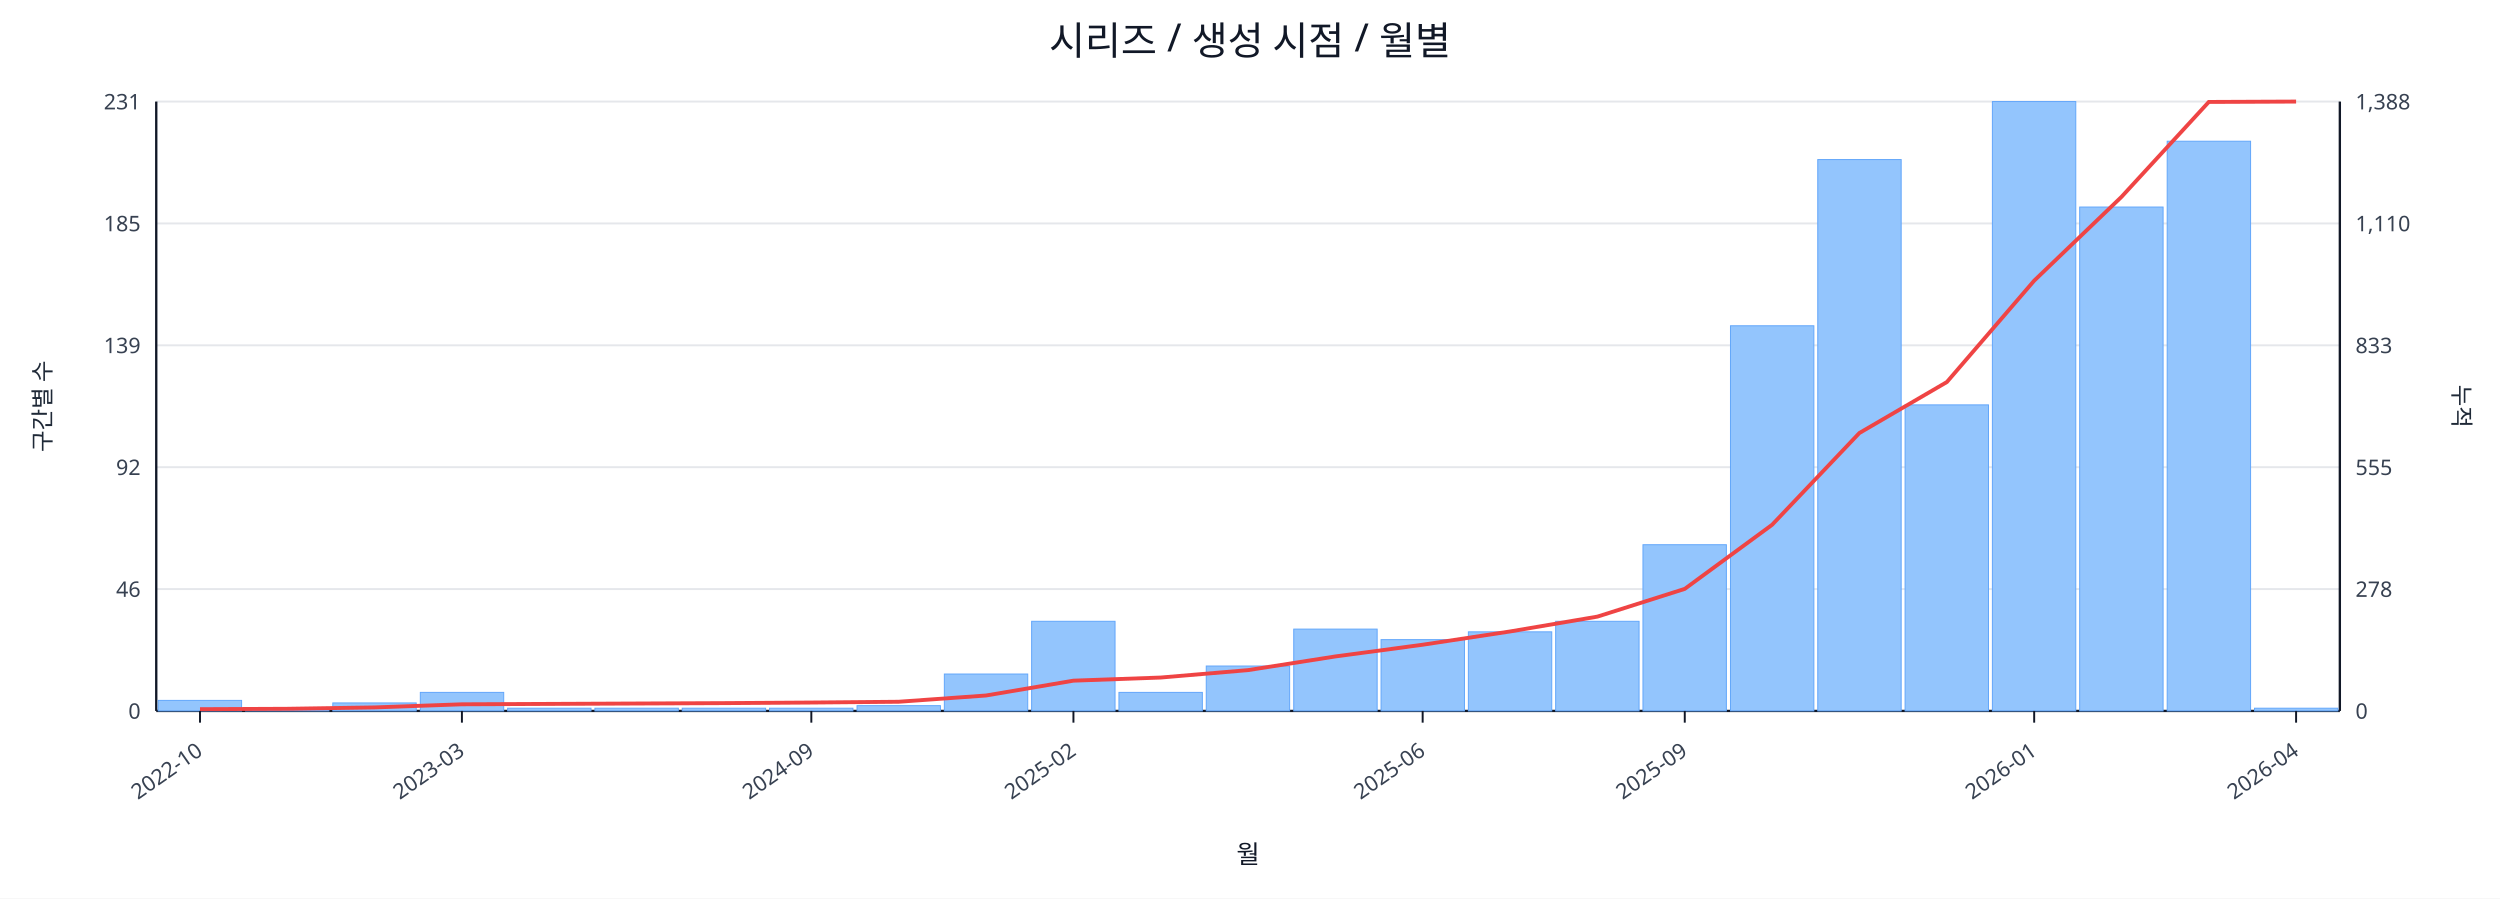
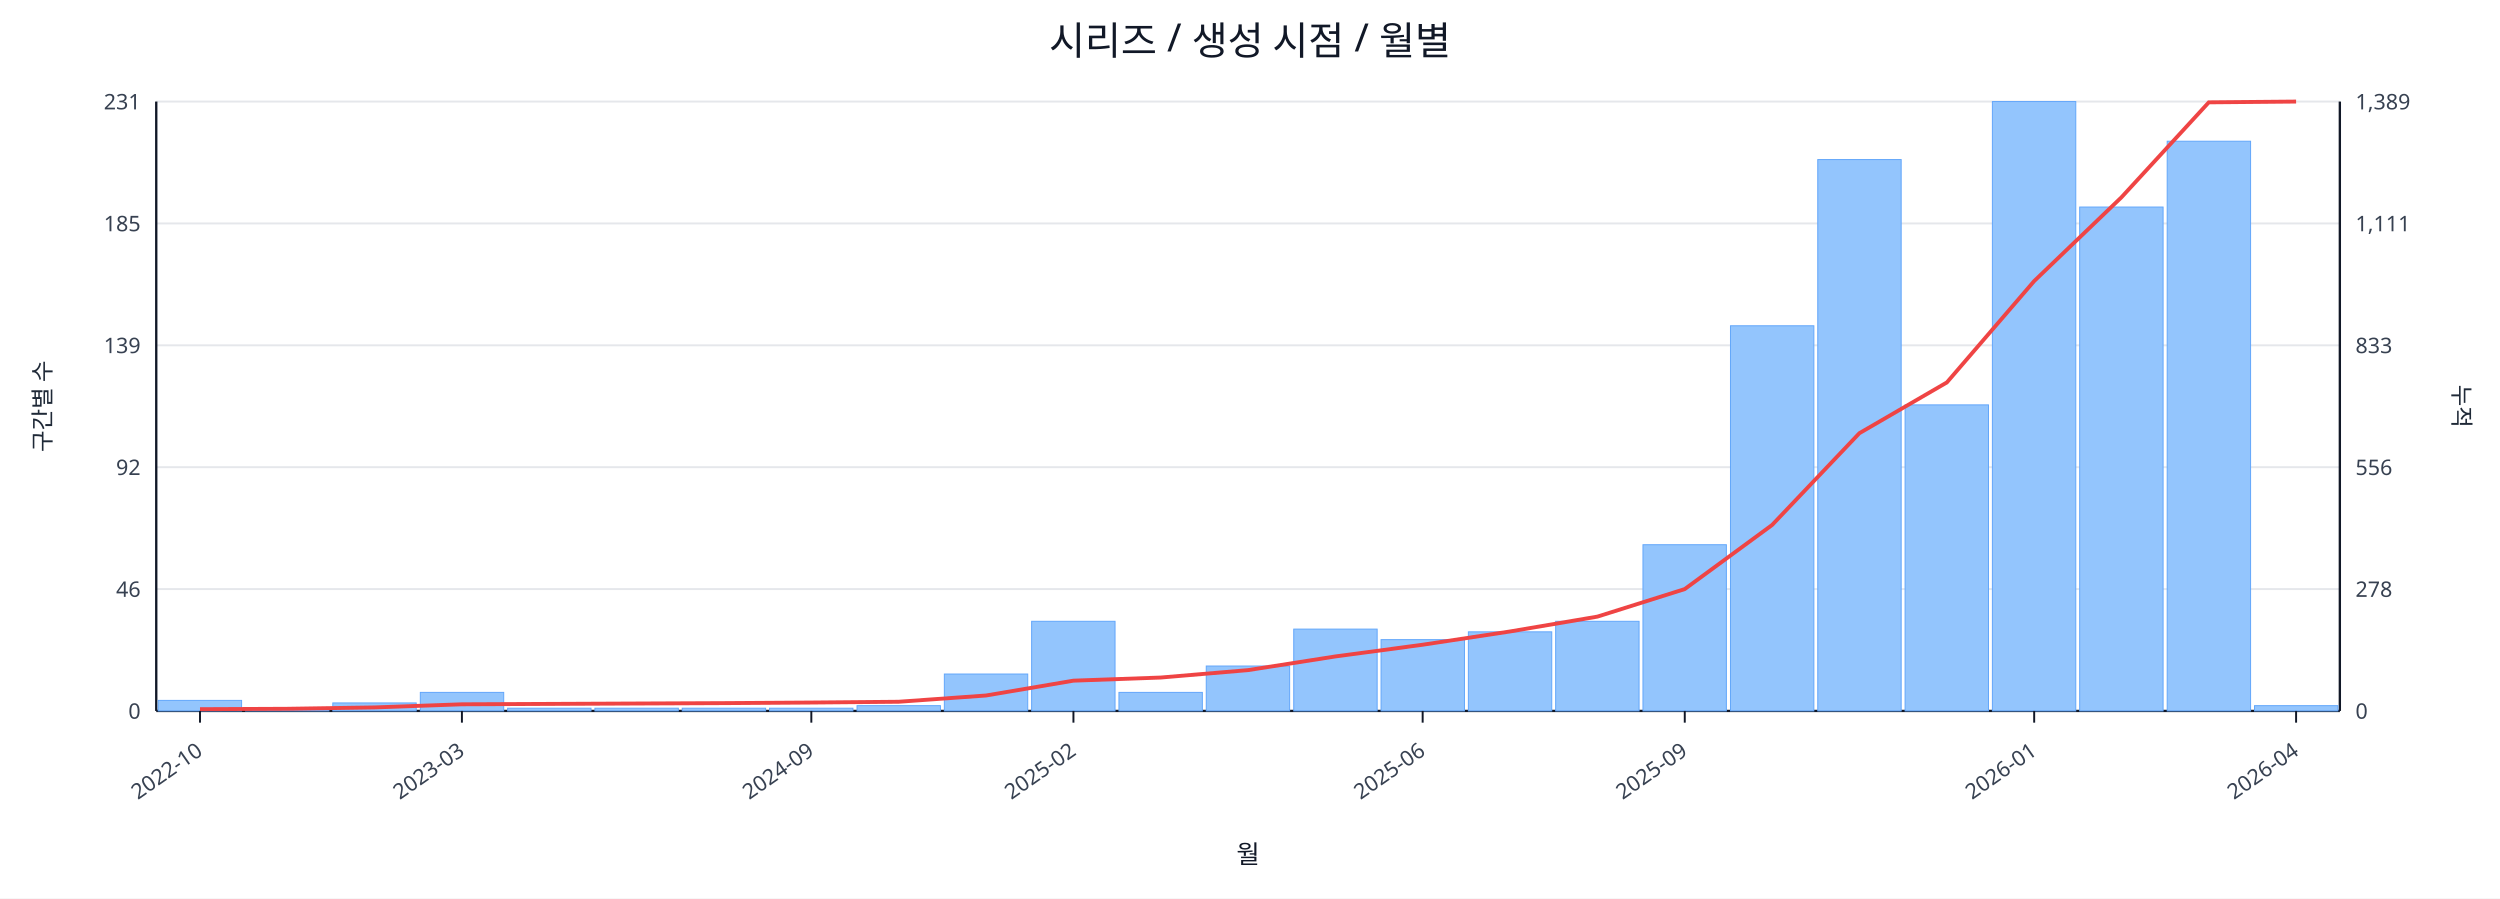
<svg xmlns="http://www.w3.org/2000/svg" width="1280" height="460" viewBox="0 0 1280 460">
  <rect x="0" y="0" width="100%" height="100%" fill="#ffffff" />
  <text x="640.0" y="28" font-size="20" text-anchor="middle" font-family="sans-serif" fill="#111827">시리즈 / 생성 시점 / 월별</text>
  <line x1="80.0" y1="52.0" x2="1198.0" y2="52.0" stroke="#e5e7eb" stroke-width="1" />
  <text x="72.0" y="56.0" font-size="11" text-anchor="end" font-family="sans-serif" fill="#374151">231</text>
-   <text x="1206.0" y="56.0" font-size="11" text-anchor="start" font-family="sans-serif" fill="#374151">1,388</text>
+   <text x="1206.0" y="56.0" font-size="11" text-anchor="start" font-family="sans-serif" fill="#374151">1,389</text>
  <line x1="80.0" y1="114.4" x2="1198.0" y2="114.4" stroke="#e5e7eb" stroke-width="1" />
  <text x="72.0" y="118.4" font-size="11" text-anchor="end" font-family="sans-serif" fill="#374151">185</text>
-   <text x="1206.0" y="118.4" font-size="11" text-anchor="start" font-family="sans-serif" fill="#374151">1,110</text>
+   <text x="1206.0" y="118.4" font-size="11" text-anchor="start" font-family="sans-serif" fill="#374151">1,111</text>
  <line x1="80.0" y1="176.8" x2="1198.0" y2="176.8" stroke="#e5e7eb" stroke-width="1" />
  <text x="72.0" y="180.8" font-size="11" text-anchor="end" font-family="sans-serif" fill="#374151">139</text>
  <text x="1206.0" y="180.8" font-size="11" text-anchor="start" font-family="sans-serif" fill="#374151">833</text>
  <line x1="80.0" y1="239.2" x2="1198.0" y2="239.2" stroke="#e5e7eb" stroke-width="1" />
  <text x="72.0" y="243.2" font-size="11" text-anchor="end" font-family="sans-serif" fill="#374151">92</text>
-   <text x="1206.0" y="243.2" font-size="11" text-anchor="start" font-family="sans-serif" fill="#374151">555</text>
+   <text x="1206.0" y="243.2" font-size="11" text-anchor="start" font-family="sans-serif" fill="#374151">556</text>
  <line x1="80.0" y1="301.6" x2="1198.0" y2="301.6" stroke="#e5e7eb" stroke-width="1" />
  <text x="72.0" y="305.6" font-size="11" text-anchor="end" font-family="sans-serif" fill="#374151">46</text>
  <text x="1206.0" y="305.6" font-size="11" text-anchor="start" font-family="sans-serif" fill="#374151">278</text>
  <line x1="80.0" y1="364.0" x2="1198.0" y2="364.0" stroke="#e5e7eb" stroke-width="1" />
  <text x="72.0" y="368.0" font-size="11" text-anchor="end" font-family="sans-serif" fill="#374151">0</text>
  <text x="1206.0" y="368.0" font-size="11" text-anchor="start" font-family="sans-serif" fill="#374151">0</text>
  <line x1="80.0" y1="364.0" x2="1198.0" y2="364.0" stroke="#111827" stroke-width="1.2" />
  <line x1="80.0" y1="52.0" x2="80.0" y2="364.0" stroke="#111827" stroke-width="1.2" />
  <line x1="1198.0" y1="52.0" x2="1198.0" y2="364.0" stroke="#111827" stroke-width="1.2" />
  <rect x="81.0" y="358.6" width="42.7" height="5.4" fill="#93c5fd" stroke="#60a5fa" stroke-width="0.5" />
  <rect x="125.7" y="362.6" width="42.7" height="1.4" fill="#93c5fd" stroke="#60a5fa" stroke-width="0.5" />
  <rect x="170.4" y="359.9" width="42.7" height="4.1" fill="#93c5fd" stroke="#60a5fa" stroke-width="0.5" />
  <rect x="215.2" y="354.5" width="42.7" height="9.5" fill="#93c5fd" stroke="#60a5fa" stroke-width="0.5" />
  <rect x="259.9" y="362.6" width="42.7" height="1.4" fill="#93c5fd" stroke="#60a5fa" stroke-width="0.5" />
  <rect x="304.6" y="362.6" width="42.7" height="1.4" fill="#93c5fd" stroke="#60a5fa" stroke-width="0.5" />
  <rect x="349.3" y="362.6" width="42.7" height="1.4" fill="#93c5fd" stroke="#60a5fa" stroke-width="0.5" />
  <rect x="394.0" y="362.6" width="42.7" height="1.4" fill="#93c5fd" stroke="#60a5fa" stroke-width="0.5" />
  <rect x="438.8" y="361.3" width="42.7" height="2.7" fill="#93c5fd" stroke="#60a5fa" stroke-width="0.5" />
  <rect x="483.5" y="345.1" width="42.7" height="18.9" fill="#93c5fd" stroke="#60a5fa" stroke-width="0.5" />
  <rect x="528.2" y="318.1" width="42.7" height="45.9" fill="#93c5fd" stroke="#60a5fa" stroke-width="0.5" />
  <rect x="572.9" y="354.5" width="42.7" height="9.5" fill="#93c5fd" stroke="#60a5fa" stroke-width="0.5" />
  <rect x="617.6" y="341.0" width="42.7" height="23.0" fill="#93c5fd" stroke="#60a5fa" stroke-width="0.5" />
  <rect x="662.4" y="322.1" width="42.7" height="41.9" fill="#93c5fd" stroke="#60a5fa" stroke-width="0.5" />
  <rect x="707.1" y="327.5" width="42.7" height="36.5" fill="#93c5fd" stroke="#60a5fa" stroke-width="0.5" />
  <rect x="751.8" y="323.5" width="42.7" height="40.5" fill="#93c5fd" stroke="#60a5fa" stroke-width="0.5" />
  <rect x="796.5" y="318.1" width="42.7" height="45.9" fill="#93c5fd" stroke="#60a5fa" stroke-width="0.5" />
  <rect x="841.2" y="278.9" width="42.7" height="85.1" fill="#93c5fd" stroke="#60a5fa" stroke-width="0.5" />
  <rect x="886.0" y="166.8" width="42.7" height="197.2" fill="#93c5fd" stroke="#60a5fa" stroke-width="0.5" />
  <rect x="930.7" y="81.7" width="42.7" height="282.3" fill="#93c5fd" stroke="#60a5fa" stroke-width="0.5" />
  <rect x="975.4" y="207.3" width="42.7" height="156.7" fill="#93c5fd" stroke="#60a5fa" stroke-width="0.5" />
  <rect x="1020.1" y="52.0" width="42.7" height="312.0" fill="#93c5fd" stroke="#60a5fa" stroke-width="0.5" />
  <rect x="1064.8" y="106.0" width="42.7" height="258.0" fill="#93c5fd" stroke="#60a5fa" stroke-width="0.5" />
  <rect x="1109.6" y="72.3" width="42.7" height="291.7" fill="#93c5fd" stroke="#60a5fa" stroke-width="0.5" />
-   <rect x="1154.3" y="362.6" width="42.7" height="1.4" fill="#93c5fd" stroke="#60a5fa" stroke-width="0.5" />
-   <polyline fill="none" stroke="#ef4444" stroke-width="2" points="102.4,363.1 147.1,362.9 191.8,362.2 236.5,360.6 281.2,360.4 326.0,360.2 370.7,360.0 415.4,359.7 460.1,359.3 504.8,356.1 549.6,348.5 594.3,346.9 639.0,343.1 683.7,336.1 728.4,330.1 773.2,323.3 817.9,315.7 862.6,301.5 907.3,268.7 952.0,221.7 996.8,195.6 1041.5,143.7 1086.2,100.8 1130.9,52.2 1175.6,52.0" />
+   <rect x="1154.3" y="361.3" width="42.7" height="2.7" fill="#93c5fd" stroke="#60a5fa" stroke-width="0.5" />
+   <polyline fill="none" stroke="#ef4444" stroke-width="2" points="102.4,363.1 147.1,362.9 191.8,362.2 236.5,360.6 281.2,360.4 326.0,360.2 370.7,360.0 415.4,359.7 460.1,359.3 504.8,356.1 549.6,348.5 594.3,346.9 639.0,343.1 683.7,336.1 728.4,330.1 773.2,323.3 817.9,315.7 862.6,301.6 907.3,268.8 952.0,221.8 996.8,195.8 1041.5,143.9 1086.2,101.0 1130.9,52.4 1175.6,52.0" />
  <line x1="102.4" y1="364.0" x2="102.4" y2="370.0" stroke="#111827" stroke-width="1" />
  <text x="104.4" y="386.0" font-size="11" text-anchor="end" transform="rotate(-35 104.4 386.0)" font-family="sans-serif" fill="#374151">2022-10</text>
  <line x1="236.5" y1="364.0" x2="236.5" y2="370.0" stroke="#111827" stroke-width="1" />
  <text x="238.5" y="386.0" font-size="11" text-anchor="end" transform="rotate(-35 238.5 386.0)" font-family="sans-serif" fill="#374151">2023-03</text>
  <line x1="415.4" y1="364.0" x2="415.4" y2="370.0" stroke="#111827" stroke-width="1" />
  <text x="417.4" y="386.0" font-size="11" text-anchor="end" transform="rotate(-35 417.4 386.0)" font-family="sans-serif" fill="#374151">2024-09</text>
  <line x1="549.6" y1="364.0" x2="549.6" y2="370.0" stroke="#111827" stroke-width="1" />
  <text x="551.6" y="386.0" font-size="11" text-anchor="end" transform="rotate(-35 551.6 386.0)" font-family="sans-serif" fill="#374151">2025-02</text>
  <line x1="728.4" y1="364.0" x2="728.4" y2="370.0" stroke="#111827" stroke-width="1" />
  <text x="730.4" y="386.0" font-size="11" text-anchor="end" transform="rotate(-35 730.4 386.0)" font-family="sans-serif" fill="#374151">2025-06</text>
  <line x1="862.6" y1="364.0" x2="862.6" y2="370.0" stroke="#111827" stroke-width="1" />
  <text x="864.6" y="386.0" font-size="11" text-anchor="end" transform="rotate(-35 864.6 386.0)" font-family="sans-serif" fill="#374151">2025-09</text>
  <line x1="1041.5" y1="364.0" x2="1041.5" y2="370.0" stroke="#111827" stroke-width="1" />
  <text x="1043.5" y="386.0" font-size="11" text-anchor="end" transform="rotate(-35 1043.5 386.0)" font-family="sans-serif" fill="#374151">2026-01</text>
  <line x1="1175.6" y1="364.0" x2="1175.6" y2="370.0" stroke="#111827" stroke-width="1" />
  <text x="1177.6" y="386.0" font-size="11" text-anchor="end" transform="rotate(-35 1177.6 386.0)" font-family="sans-serif" fill="#374151">2026-04</text>
  <text x="26" y="208.0" font-size="12" transform="rotate(-90 26 208.0)" text-anchor="middle" font-family="sans-serif" fill="#1f2937">구간별 수</text>
  <text x="1256.0" y="208.0" font-size="12" transform="rotate(90 1256.0 208.0)" text-anchor="middle" font-family="sans-serif" fill="#1f2937">누적</text>
  <text x="639.0" y="442.0" font-size="13" text-anchor="middle" font-family="sans-serif" fill="#111827">월</text>
</svg>
